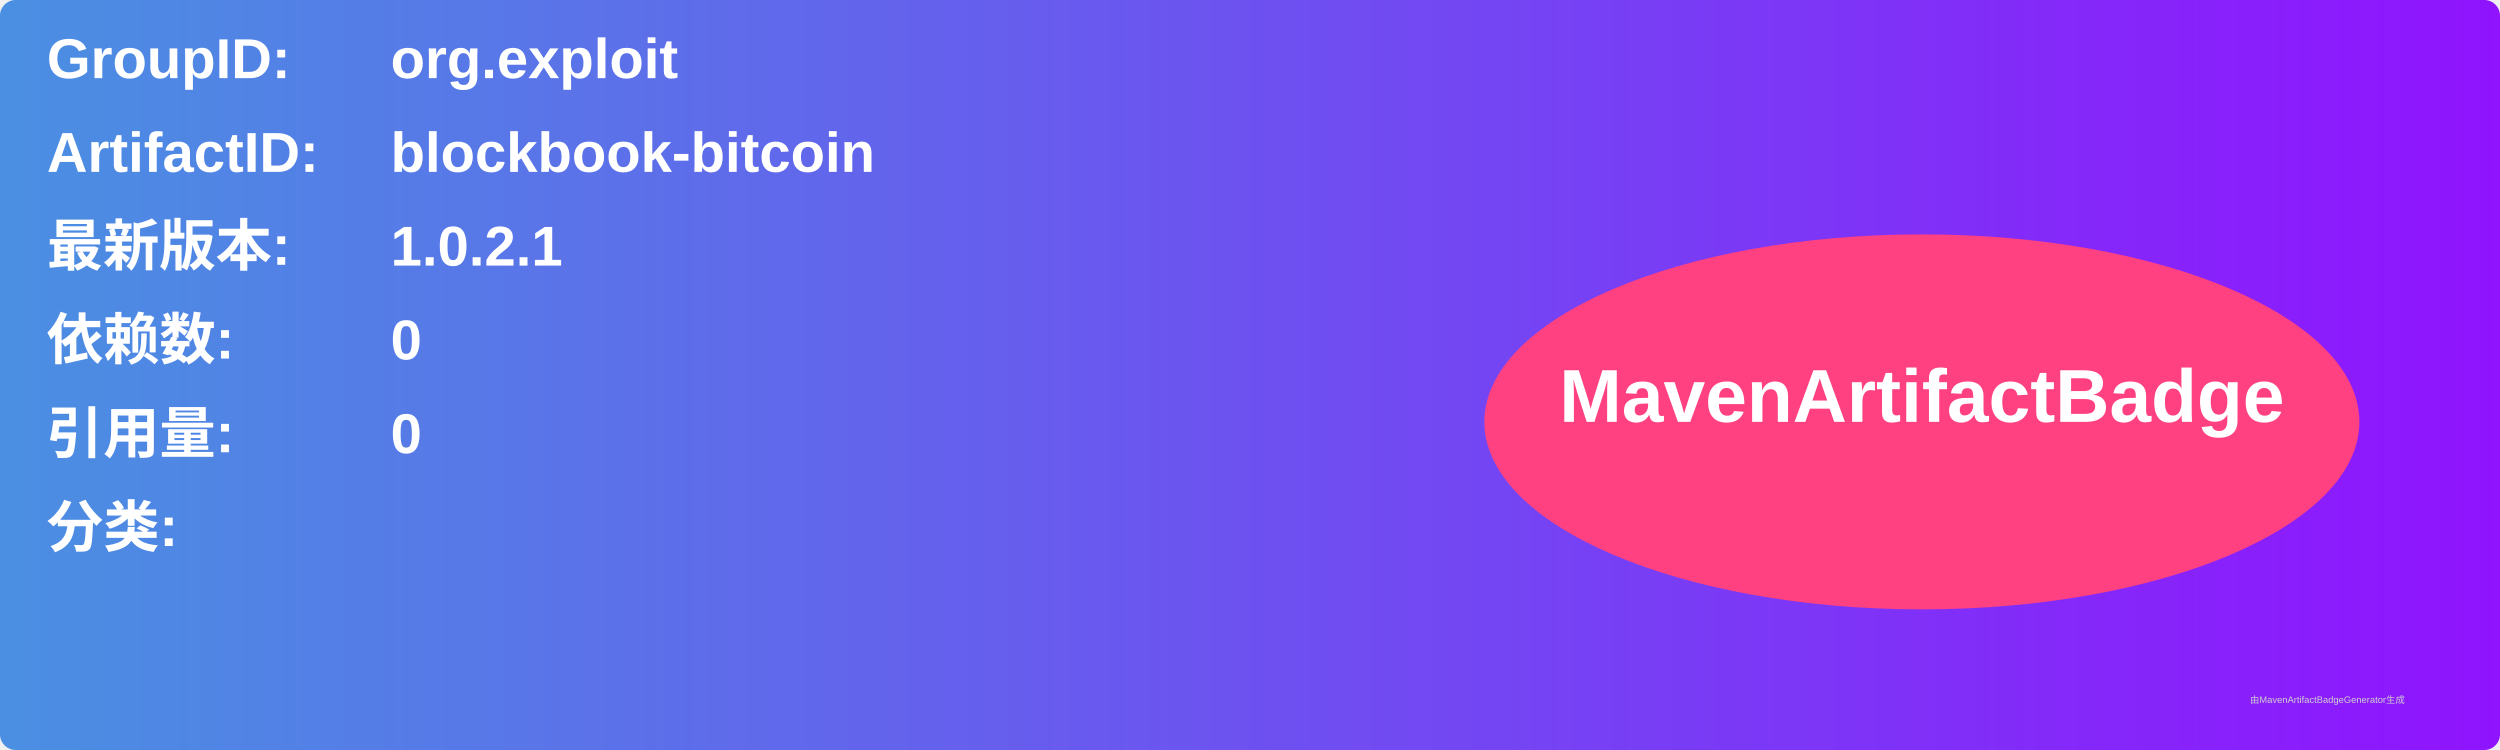
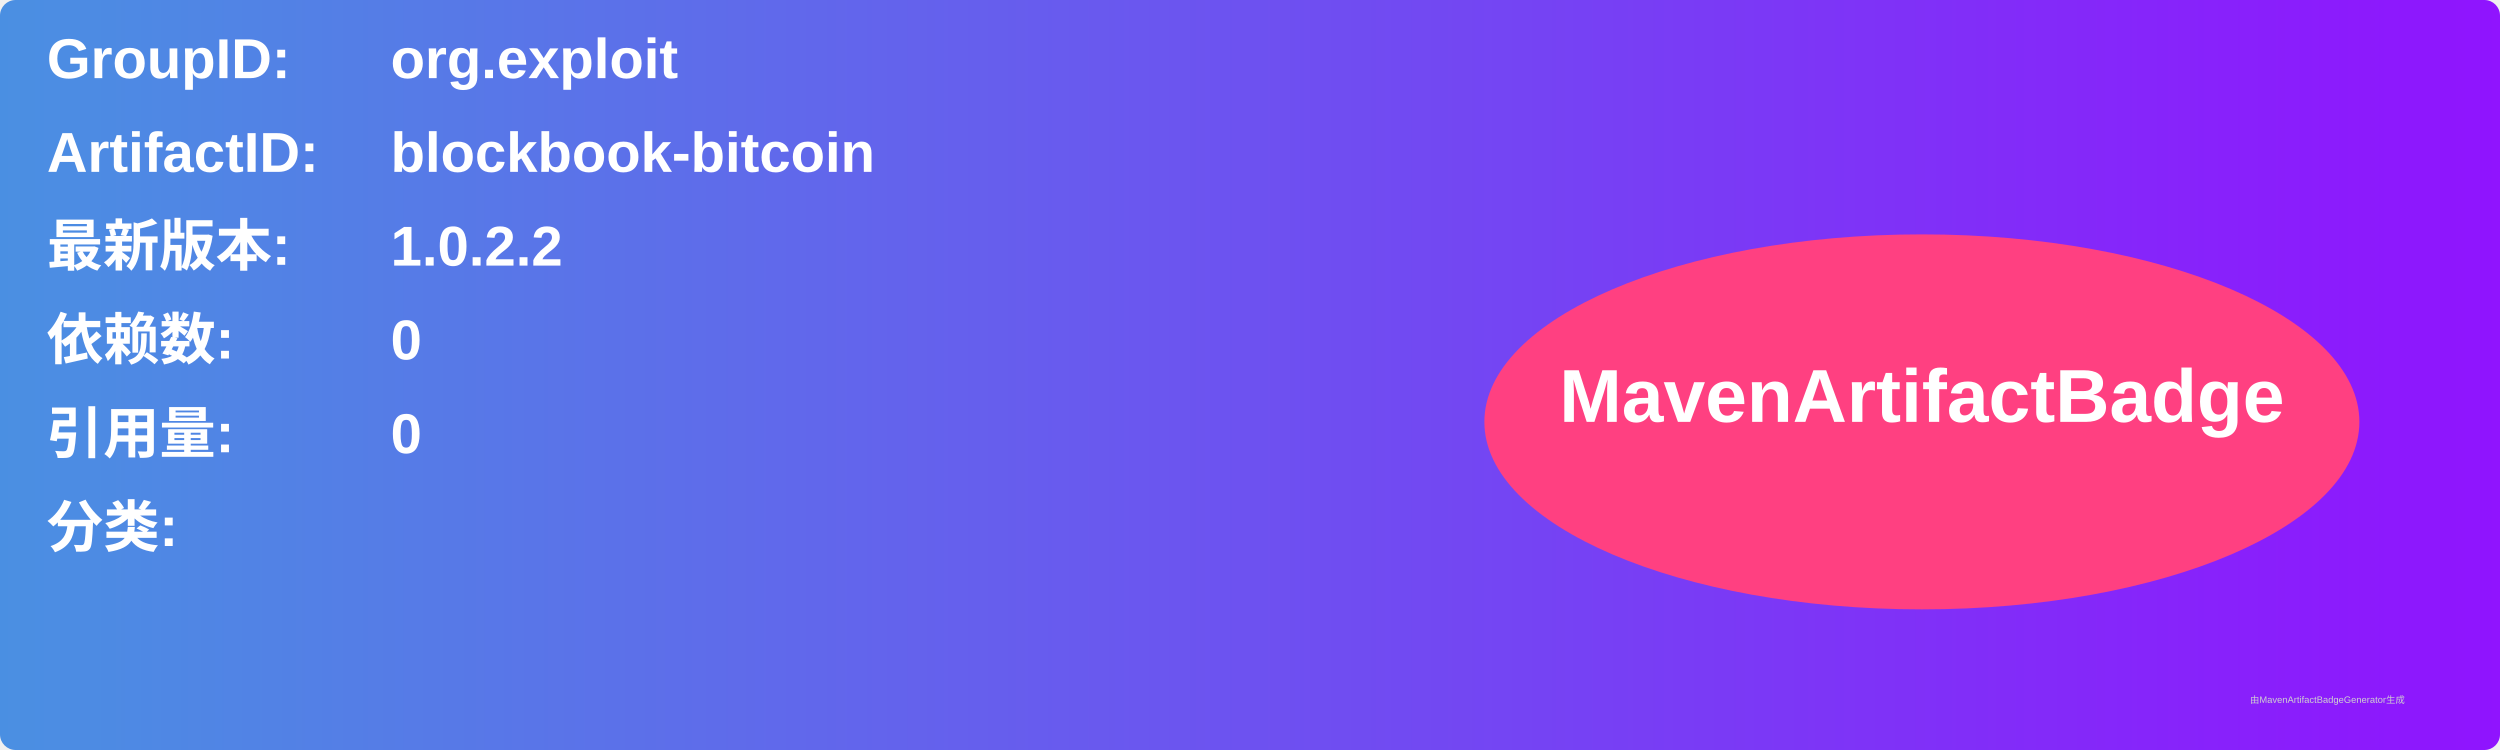
<svg xmlns="http://www.w3.org/2000/svg" width="800" height="240" viewBox="0 0 800 240">
  <linearGradient id="grad" x1="0%" y1="0%" x2="100%" y2="0%">
    <stop offset="0%" stop-color="#4a90e2" />
    <stop offset="100%" stop-color="#9013fe" />
  </linearGradient>
  <rect width="100%" height="100%" rx="5" ry="5" fill="url(#grad)" />
  <g transform="translate(15, 15)">
    <text x="0" y="10" font-family="Arial" font-size="18" fill="white" font-weight="bold" width="260">GroupID:</text>
    <text x="110" y="10" font-family="Arial" font-size="18" fill="white" font-weight="bold" width="460">org.exploit</text>
    <text x="0" y="40" font-family="Arial" font-size="18" fill="white" font-weight="bold" width="260">ArtifactID:</text>
    <text x="110" y="40" font-family="Arial" font-size="18" fill="white" font-weight="bold" width="460">blockbook-bitcoin</text>
    <text x="0" y="70" font-family="Arial" font-size="18" fill="white" font-weight="bold">最新版本:</text>
    <text x="110" y="70" font-family="Arial" font-size="18" fill="white" font-weight="bold">
-       <tspan font-weight="bold">1.0.2.1</tspan>
+       <tspan font-weight="bold">1.0.2.2</tspan>
    </text>
    <text x="0" y="100" font-family="Arial" font-size="18" fill="white" font-weight="bold">依赖数: </text>
    <text x="110" y="100" font-family="Arial" font-size="18" fill="white">
      <tspan font-weight="bold">0</tspan>
    </text>
    <text x="0" y="130" font-family="Arial" font-size="18" fill="white" font-weight="bold">引用量: </text>
    <text x="110" y="130" font-family="Arial" font-size="18" fill="white">
      <tspan font-weight="bold">0</tspan>
    </text>
    <text x="0" y="160" font-family="Arial" font-size="18" fill="white" font-weight="bold">分类:</text>
    <text x="10" y="190" font-family="Arial" font-size="10" fill="white">
      <tspan font-weight="bold" />
    </text>
    <ellipse cx="600" cy="120" rx="140" ry="60" fill="#ff4081" />
    <text x="600" y="120" text-anchor="middle" font-family="Arial" font-size="24" fill="white" font-weight="bold">MavenArtifactBadge</text>
  </g>
  <text x="720" y="225" font-family="Arial" font-size="3" fill="#d0d0d0">由MavenArtifactBadgeGenerator生成</text>
</svg>
